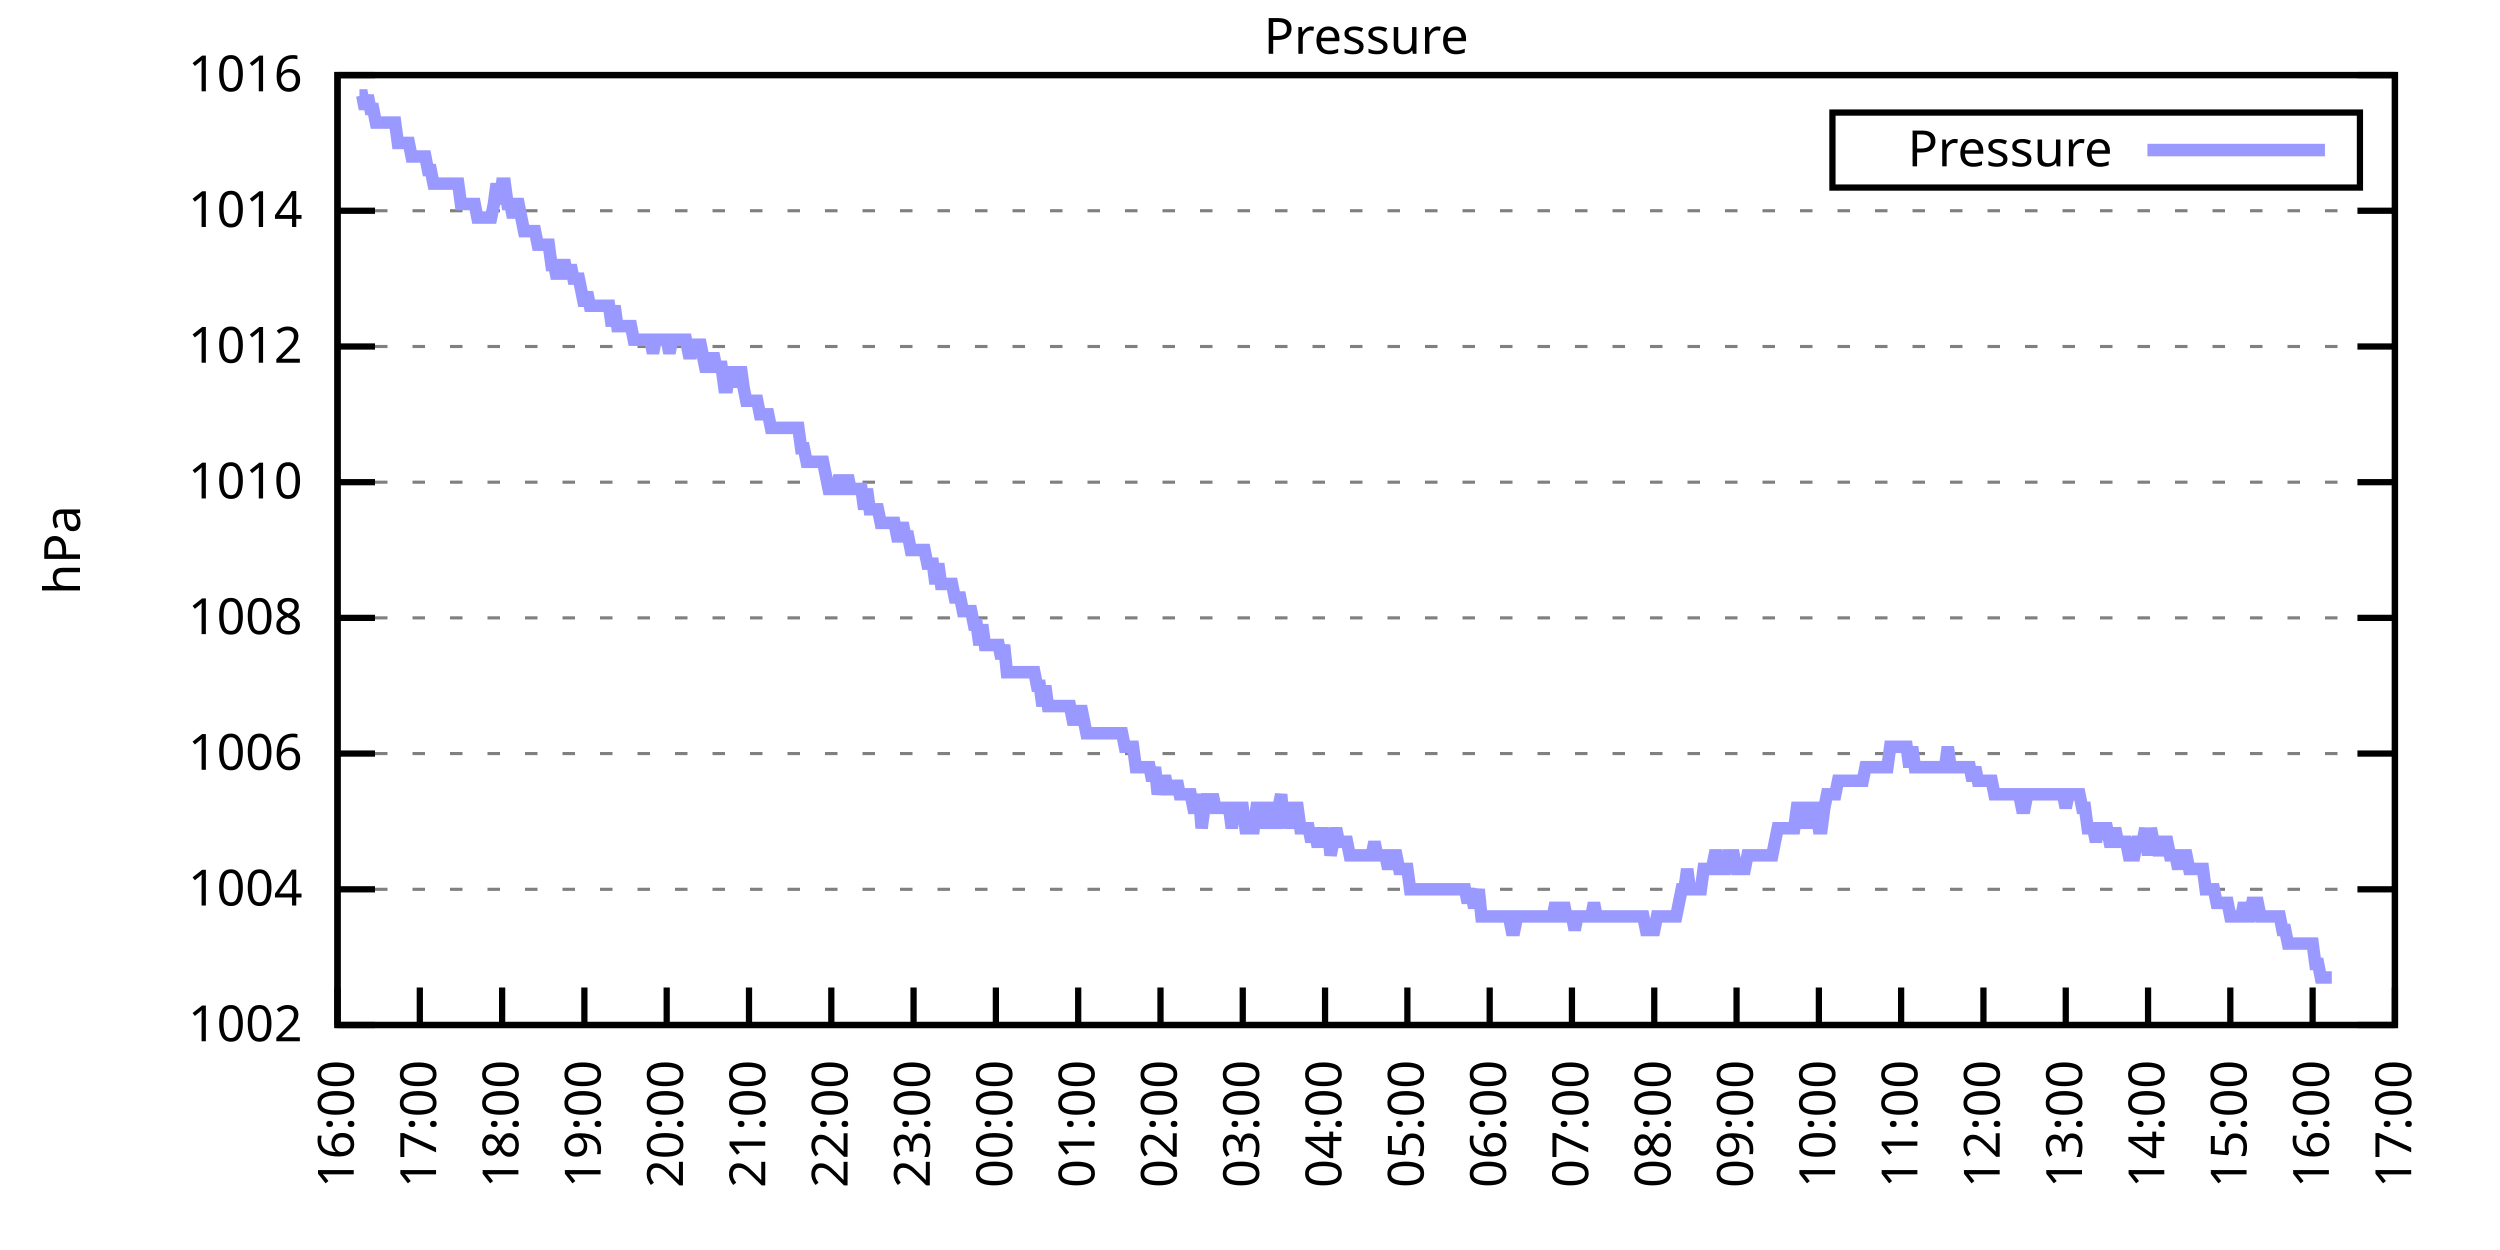
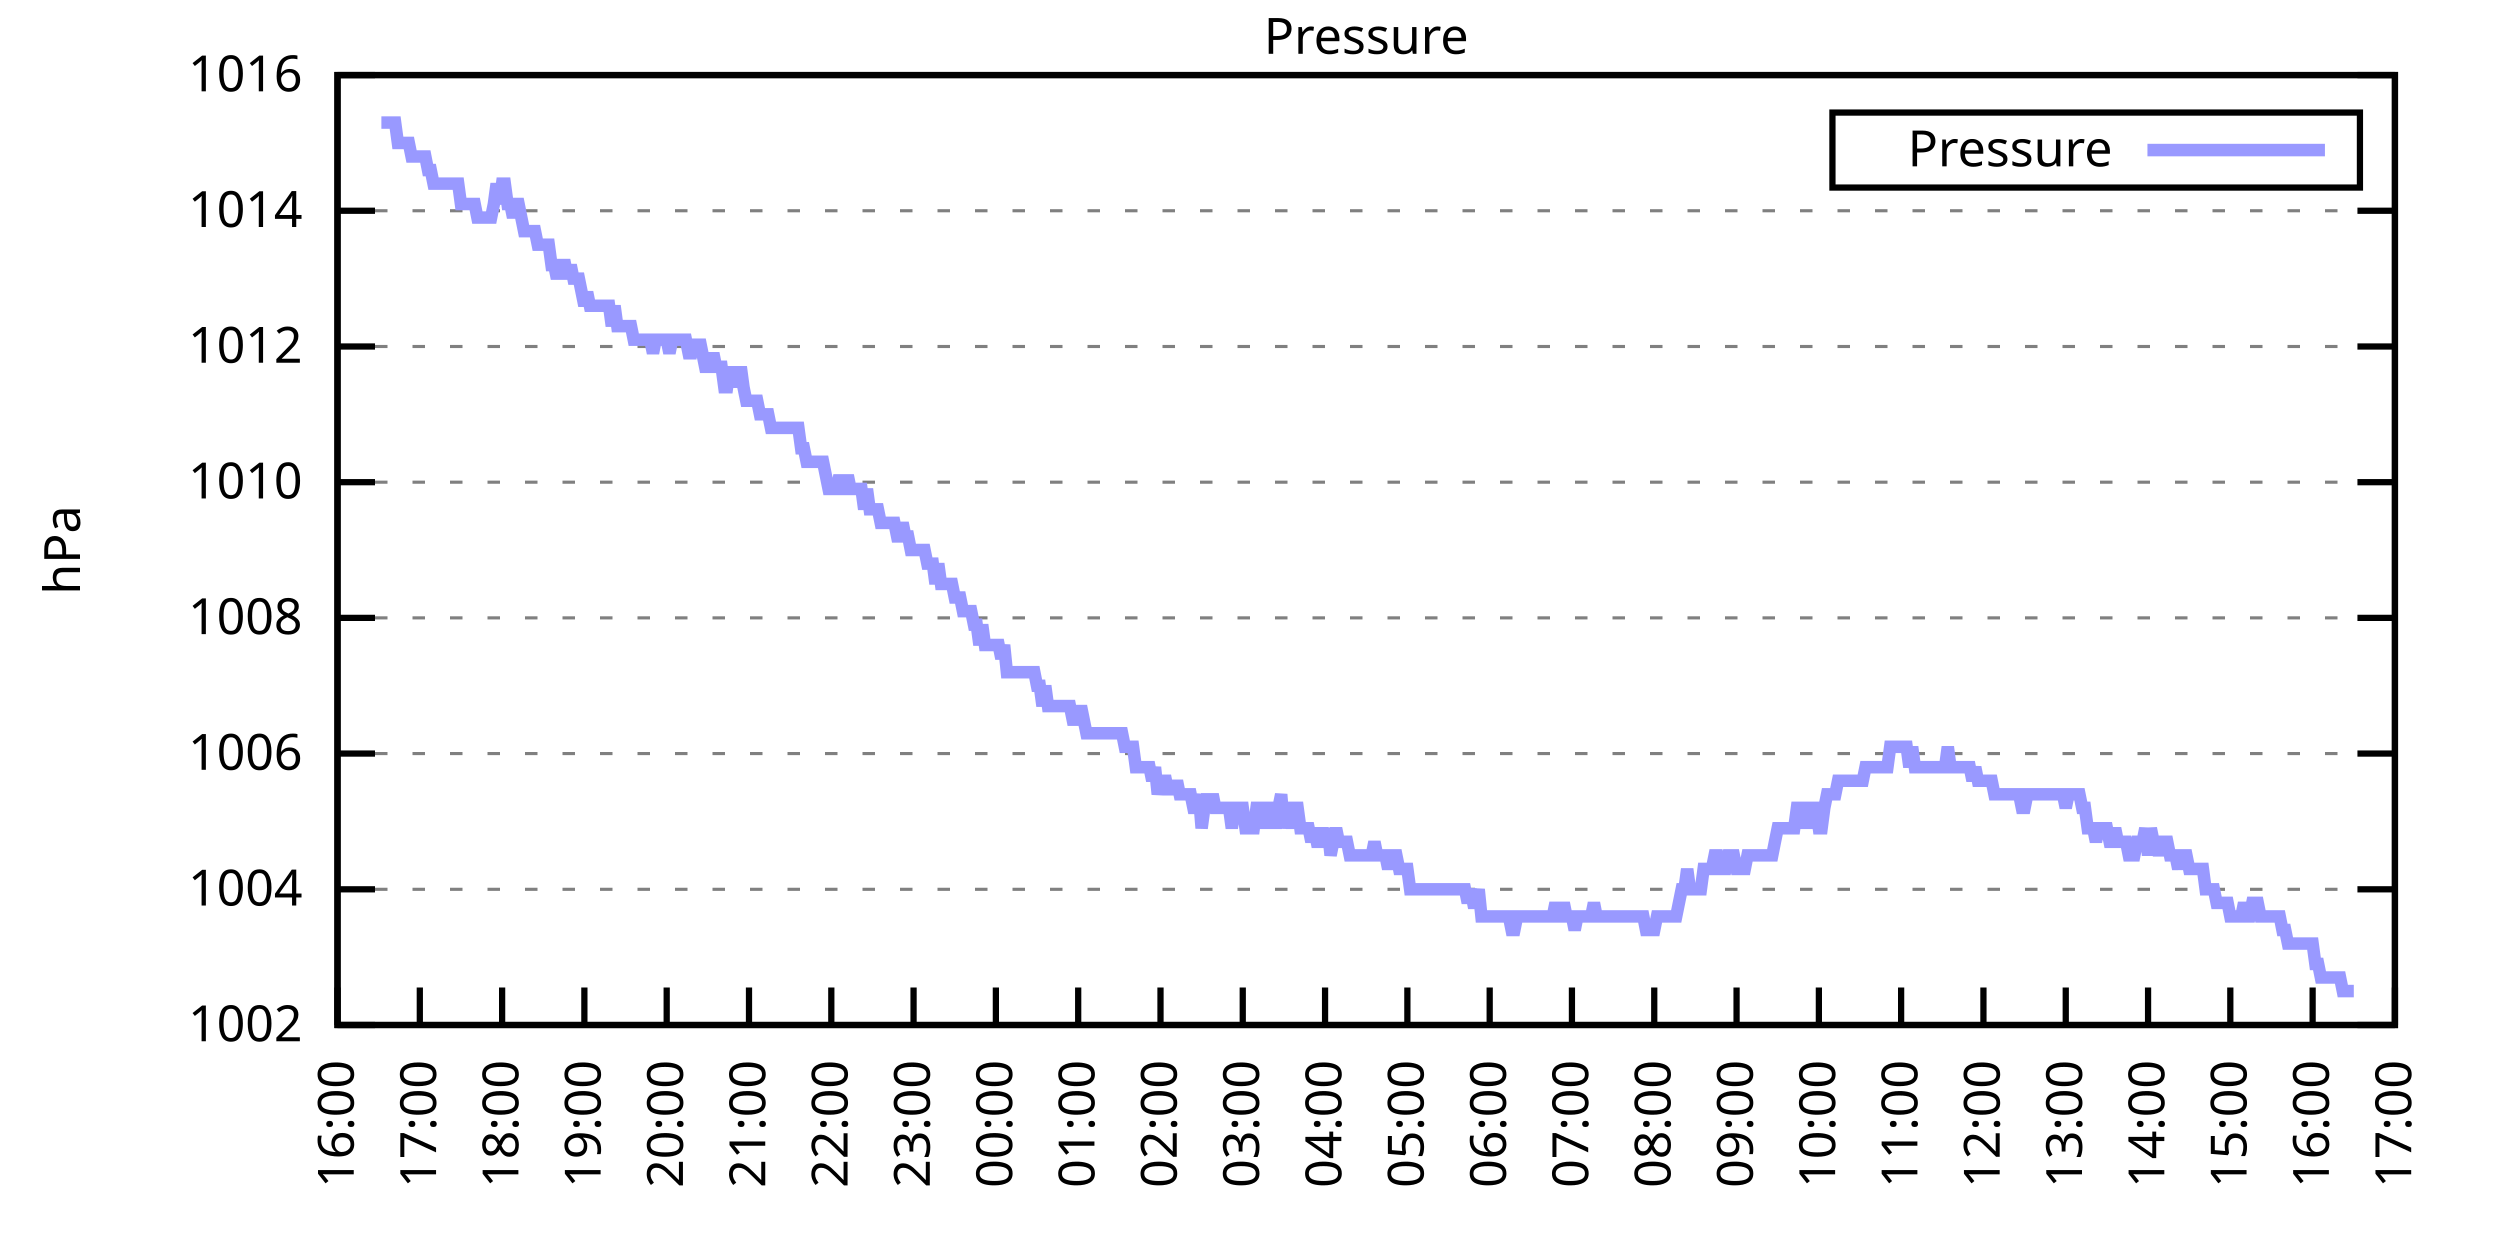
<svg xmlns="http://www.w3.org/2000/svg" xmlns:xlink="http://www.w3.org/1999/xlink" width="400" height="200" viewBox="0 0 400 200">
  <g id="gnuplot_canvas">
    <rect x="0" y="0" width="400" height="200" fill="none" />
    <defs>
      <circle id="gpDot" r="0.5" stroke-width="0.5" stroke="currentColor" />
      <path id="gpPt0" stroke-width="0.333" stroke="currentColor" d="M-1,0 h2 M0,-1 v2" />
      <path id="gpPt1" stroke-width="0.333" stroke="currentColor" d="M-1,-1 L1,1 M1,-1 L-1,1" />
      <path id="gpPt2" stroke-width="0.333" stroke="currentColor" d="M-1,0 L1,0 M0,-1 L0,1 M-1,-1 L1,1 M-1,1 L1,-1" />
      <rect id="gpPt3" stroke-width="0.333" stroke="currentColor" x="-1" y="-1" width="2" height="2" />
      <rect id="gpPt4" stroke-width="0.333" stroke="currentColor" fill="currentColor" x="-1" y="-1" width="2" height="2" />
      <circle id="gpPt5" stroke-width="0.333" stroke="currentColor" cx="0" cy="0" r="1" />
      <use xlink:href="#gpPt5" id="gpPt6" fill="currentColor" stroke="none" />
      <path id="gpPt7" stroke-width="0.333" stroke="currentColor" d="M0,-1.33 L-1.33,0.67 L1.33,0.67 z" />
      <use xlink:href="#gpPt7" id="gpPt8" fill="currentColor" stroke="none" />
      <use xlink:href="#gpPt7" id="gpPt9" stroke="currentColor" transform="rotate(180)" />
      <use xlink:href="#gpPt9" id="gpPt10" fill="currentColor" stroke="none" />
      <use xlink:href="#gpPt3" id="gpPt11" stroke="currentColor" transform="rotate(45)" />
      <use xlink:href="#gpPt11" id="gpPt12" fill="currentColor" stroke="none" />
      <path id="gpPt13" stroke-width="0.333" stroke="currentColor" d="M0,1.330 L1.265,0.411 L0.782,-1.067 L-0.782,-1.076 L-1.265,0.411 z" />
      <use xlink:href="#gpPt13" id="gpPt14" fill="currentColor" stroke="none" />
      <filter id="textbox" filterUnits="objectBoundingBox" x="0" y="0" height="1" width="1">
        <feFlood flood-color="white" flood-opacity="1" result="bgnd" />
        <feComposite in="SourceGraphic" in2="bgnd" operator="atop" />
      </filter>
      <filter id="greybox" filterUnits="objectBoundingBox" x="0" y="0" height="1" width="1">
        <feFlood flood-color="lightgrey" flood-opacity="1" result="grey" />
        <feComposite in="SourceGraphic" in2="grey" operator="atop" />
      </filter>
    </defs>
    <g fill="none" color="white" stroke="currentColor" stroke-width="1.00" stroke-linecap="butt" stroke-linejoin="miter">
</g>
    <g fill="none" color="black" stroke="currentColor" stroke-width="1.00" stroke-linecap="butt" stroke-linejoin="miter">
      <g stroke="none" shape-rendering="crispEdges">
        <polygon fill="rgb(255, 255, 255)" points="54.00,164.00 383.18,164.00 383.18,12.02 54.00,12.02 " />
      </g>
    </g>
    <g fill="none" color="black" stroke="currentColor" stroke-width="1.00" stroke-linecap="butt" stroke-linejoin="miter">
</g>
    <g fill="none" color="black" stroke="black" stroke-width="0.50" stroke-linecap="butt" stroke-linejoin="miter">
</g>
    <g fill="none" color="gray" stroke="currentColor" stroke-width="0.50" stroke-linecap="butt" stroke-linejoin="miter">
      <path stroke="gray" stroke-dasharray="2,4" class="gridline" d="M54.00,164.00 L383.19,164.00  " />
    </g>
    <g fill="none" color="gray" stroke="gray" stroke-width="1.00" stroke-linecap="butt" stroke-linejoin="miter">
</g>
    <g fill="none" color="black" stroke="currentColor" stroke-width="1.00" stroke-linecap="butt" stroke-linejoin="miter">
      <path stroke="black" d="M54.00,164.00 L60.00,164.00 M383.19,164.00 L377.19,164.00  " />
      <g transform="translate(48.40,166.60)" stroke="none" fill="black" font-family="Sans" font-size="8.00" text-anchor="end">
        <text>
          <tspan font-family="Sans"> 1002</tspan>
        </text>
      </g>
    </g>
    <g fill="none" color="black" stroke="currentColor" stroke-width="1.00" stroke-linecap="butt" stroke-linejoin="miter">
</g>
    <g fill="none" color="black" stroke="black" stroke-width="0.50" stroke-linecap="butt" stroke-linejoin="miter">
</g>
    <g fill="none" color="gray" stroke="currentColor" stroke-width="0.50" stroke-linecap="butt" stroke-linejoin="miter">
      <path stroke="gray" stroke-dasharray="2,4" class="gridline" d="M54.00,142.29 L383.19,142.29  " />
    </g>
    <g fill="none" color="gray" stroke="gray" stroke-width="1.00" stroke-linecap="butt" stroke-linejoin="miter">
</g>
    <g fill="none" color="black" stroke="currentColor" stroke-width="1.00" stroke-linecap="butt" stroke-linejoin="miter">
      <path stroke="black" d="M54.00,142.29 L60.00,142.29 M383.19,142.29 L377.19,142.29  " />
      <g transform="translate(48.40,144.89)" stroke="none" fill="black" font-family="Sans" font-size="8.00" text-anchor="end">
        <text>
          <tspan font-family="Sans"> 1004</tspan>
        </text>
      </g>
    </g>
    <g fill="none" color="black" stroke="currentColor" stroke-width="1.00" stroke-linecap="butt" stroke-linejoin="miter">
</g>
    <g fill="none" color="black" stroke="black" stroke-width="0.50" stroke-linecap="butt" stroke-linejoin="miter">
</g>
    <g fill="none" color="gray" stroke="currentColor" stroke-width="0.50" stroke-linecap="butt" stroke-linejoin="miter">
      <path stroke="gray" stroke-dasharray="2,4" class="gridline" d="M54.00,120.57 L383.19,120.57  " />
    </g>
    <g fill="none" color="gray" stroke="gray" stroke-width="1.00" stroke-linecap="butt" stroke-linejoin="miter">
</g>
    <g fill="none" color="black" stroke="currentColor" stroke-width="1.00" stroke-linecap="butt" stroke-linejoin="miter">
      <path stroke="black" d="M54.00,120.57 L60.00,120.57 M383.19,120.57 L377.19,120.57  " />
      <g transform="translate(48.40,123.17)" stroke="none" fill="black" font-family="Sans" font-size="8.00" text-anchor="end">
        <text>
          <tspan font-family="Sans"> 1006</tspan>
        </text>
      </g>
    </g>
    <g fill="none" color="black" stroke="currentColor" stroke-width="1.00" stroke-linecap="butt" stroke-linejoin="miter">
</g>
    <g fill="none" color="black" stroke="black" stroke-width="0.50" stroke-linecap="butt" stroke-linejoin="miter">
</g>
    <g fill="none" color="gray" stroke="currentColor" stroke-width="0.50" stroke-linecap="butt" stroke-linejoin="miter">
      <path stroke="gray" stroke-dasharray="2,4" class="gridline" d="M54.00,98.86 L383.19,98.86  " />
    </g>
    <g fill="none" color="gray" stroke="gray" stroke-width="1.00" stroke-linecap="butt" stroke-linejoin="miter">
</g>
    <g fill="none" color="black" stroke="currentColor" stroke-width="1.00" stroke-linecap="butt" stroke-linejoin="miter">
      <path stroke="black" d="M54.00,98.86 L60.00,98.86 M383.19,98.86 L377.19,98.86  " />
      <g transform="translate(48.40,101.46)" stroke="none" fill="black" font-family="Sans" font-size="8.00" text-anchor="end">
        <text>
          <tspan font-family="Sans"> 1008</tspan>
        </text>
      </g>
    </g>
    <g fill="none" color="black" stroke="currentColor" stroke-width="1.00" stroke-linecap="butt" stroke-linejoin="miter">
</g>
    <g fill="none" color="black" stroke="black" stroke-width="0.50" stroke-linecap="butt" stroke-linejoin="miter">
</g>
    <g fill="none" color="gray" stroke="currentColor" stroke-width="0.50" stroke-linecap="butt" stroke-linejoin="miter">
      <path stroke="gray" stroke-dasharray="2,4" class="gridline" d="M54.00,77.15 L383.19,77.15  " />
    </g>
    <g fill="none" color="gray" stroke="gray" stroke-width="1.00" stroke-linecap="butt" stroke-linejoin="miter">
</g>
    <g fill="none" color="black" stroke="currentColor" stroke-width="1.00" stroke-linecap="butt" stroke-linejoin="miter">
      <path stroke="black" d="M54.00,77.15 L60.00,77.15 M383.19,77.15 L377.19,77.15  " />
      <g transform="translate(48.40,79.75)" stroke="none" fill="black" font-family="Sans" font-size="8.00" text-anchor="end">
        <text>
          <tspan font-family="Sans"> 1010</tspan>
        </text>
      </g>
    </g>
    <g fill="none" color="black" stroke="currentColor" stroke-width="1.00" stroke-linecap="butt" stroke-linejoin="miter">
</g>
    <g fill="none" color="black" stroke="black" stroke-width="0.50" stroke-linecap="butt" stroke-linejoin="miter">
</g>
    <g fill="none" color="gray" stroke="currentColor" stroke-width="0.50" stroke-linecap="butt" stroke-linejoin="miter">
      <path stroke="gray" stroke-dasharray="2,4" class="gridline" d="M54.00,55.44 L383.19,55.44  " />
    </g>
    <g fill="none" color="gray" stroke="gray" stroke-width="1.00" stroke-linecap="butt" stroke-linejoin="miter">
</g>
    <g fill="none" color="black" stroke="currentColor" stroke-width="1.00" stroke-linecap="butt" stroke-linejoin="miter">
      <path stroke="black" d="M54.00,55.44 L60.00,55.44 M383.19,55.44 L377.19,55.44  " />
      <g transform="translate(48.40,58.04)" stroke="none" fill="black" font-family="Sans" font-size="8.00" text-anchor="end">
        <text>
          <tspan font-family="Sans"> 1012</tspan>
        </text>
      </g>
    </g>
    <g fill="none" color="black" stroke="currentColor" stroke-width="1.00" stroke-linecap="butt" stroke-linejoin="miter">
</g>
    <g fill="none" color="black" stroke="black" stroke-width="0.50" stroke-linecap="butt" stroke-linejoin="miter">
</g>
    <g fill="none" color="gray" stroke="currentColor" stroke-width="0.50" stroke-linecap="butt" stroke-linejoin="miter">
      <path stroke="gray" stroke-dasharray="2,4" class="gridline" d="M54.00,33.72 L383.19,33.72  " />
    </g>
    <g fill="none" color="gray" stroke="gray" stroke-width="1.00" stroke-linecap="butt" stroke-linejoin="miter">
</g>
    <g fill="none" color="black" stroke="currentColor" stroke-width="1.00" stroke-linecap="butt" stroke-linejoin="miter">
      <path stroke="black" d="M54.00,33.72 L60.00,33.72 M383.19,33.72 L377.19,33.72  " />
      <g transform="translate(48.40,36.32)" stroke="none" fill="black" font-family="Sans" font-size="8.00" text-anchor="end">
        <text>
          <tspan font-family="Sans"> 1014</tspan>
        </text>
      </g>
    </g>
    <g fill="none" color="black" stroke="currentColor" stroke-width="1.00" stroke-linecap="butt" stroke-linejoin="miter">
</g>
    <g fill="none" color="black" stroke="black" stroke-width="0.50" stroke-linecap="butt" stroke-linejoin="miter">
</g>
    <g fill="none" color="gray" stroke="currentColor" stroke-width="0.50" stroke-linecap="butt" stroke-linejoin="miter">
      <path stroke="gray" stroke-dasharray="2,4" class="gridline" d="M54.00,12.01 L383.19,12.01  " />
    </g>
    <g fill="none" color="gray" stroke="gray" stroke-width="1.00" stroke-linecap="butt" stroke-linejoin="miter">
</g>
    <g fill="none" color="black" stroke="currentColor" stroke-width="1.00" stroke-linecap="butt" stroke-linejoin="miter">
      <path stroke="black" d="M54.00,12.01 L60.00,12.01 M383.19,12.01 L377.19,12.01  " />
      <g transform="translate(48.40,14.61)" stroke="none" fill="black" font-family="Sans" font-size="8.00" text-anchor="end">
        <text>
          <tspan font-family="Sans"> 1016</tspan>
        </text>
      </g>
    </g>
    <g fill="none" color="black" stroke="currentColor" stroke-width="1.00" stroke-linecap="butt" stroke-linejoin="miter">
      <path stroke="black" d="M54.00,164.00 L54.00,158.00  " />
      <g transform="translate(56.60,169.60) rotate(270.00)" stroke="none" fill="black" font-family="Sans" font-size="8.00" text-anchor="end">
        <text>
          <tspan font-family="Sans">16:00</tspan>
        </text>
      </g>
    </g>
    <g fill="none" color="black" stroke="currentColor" stroke-width="1.00" stroke-linecap="butt" stroke-linejoin="miter">
      <path stroke="black" d="M67.17,164.00 L67.17,158.00  " />
      <g transform="translate(69.77,169.60) rotate(270.00)" stroke="none" fill="black" font-family="Sans" font-size="8.00" text-anchor="end">
        <text>
          <tspan font-family="Sans">17:00</tspan>
        </text>
      </g>
    </g>
    <g fill="none" color="black" stroke="currentColor" stroke-width="1.00" stroke-linecap="butt" stroke-linejoin="miter">
      <path stroke="black" d="M80.34,164.00 L80.34,158.00  " />
      <g transform="translate(82.94,169.60) rotate(270.00)" stroke="none" fill="black" font-family="Sans" font-size="8.00" text-anchor="end">
        <text>
          <tspan font-family="Sans">18:00</tspan>
        </text>
      </g>
    </g>
    <g fill="none" color="black" stroke="currentColor" stroke-width="1.00" stroke-linecap="butt" stroke-linejoin="miter">
      <path stroke="black" d="M93.50,164.00 L93.50,158.00  " />
      <g transform="translate(96.10,169.60) rotate(270.00)" stroke="none" fill="black" font-family="Sans" font-size="8.00" text-anchor="end">
        <text>
          <tspan font-family="Sans">19:00</tspan>
        </text>
      </g>
    </g>
    <g fill="none" color="black" stroke="currentColor" stroke-width="1.00" stroke-linecap="butt" stroke-linejoin="miter">
      <path stroke="black" d="M106.67,164.00 L106.67,158.00  " />
      <g transform="translate(109.27,169.60) rotate(270.00)" stroke="none" fill="black" font-family="Sans" font-size="8.00" text-anchor="end">
        <text>
          <tspan font-family="Sans">20:00</tspan>
        </text>
      </g>
    </g>
    <g fill="none" color="black" stroke="currentColor" stroke-width="1.00" stroke-linecap="butt" stroke-linejoin="miter">
      <path stroke="black" d="M119.84,164.00 L119.84,158.00  " />
      <g transform="translate(122.44,169.60) rotate(270.00)" stroke="none" fill="black" font-family="Sans" font-size="8.00" text-anchor="end">
        <text>
          <tspan font-family="Sans">21:00</tspan>
        </text>
      </g>
    </g>
    <g fill="none" color="black" stroke="currentColor" stroke-width="1.00" stroke-linecap="butt" stroke-linejoin="miter">
      <path stroke="black" d="M133.01,164.00 L133.01,158.00  " />
      <g transform="translate(135.61,169.60) rotate(270.00)" stroke="none" fill="black" font-family="Sans" font-size="8.00" text-anchor="end">
        <text>
          <tspan font-family="Sans">22:00</tspan>
        </text>
      </g>
    </g>
    <g fill="none" color="black" stroke="currentColor" stroke-width="1.00" stroke-linecap="butt" stroke-linejoin="miter">
      <path stroke="black" d="M146.17,164.00 L146.17,158.00  " />
      <g transform="translate(148.77,169.60) rotate(270.00)" stroke="none" fill="black" font-family="Sans" font-size="8.00" text-anchor="end">
        <text>
          <tspan font-family="Sans">23:00</tspan>
        </text>
      </g>
    </g>
    <g fill="none" color="black" stroke="currentColor" stroke-width="1.00" stroke-linecap="butt" stroke-linejoin="miter">
      <path stroke="black" d="M159.34,164.00 L159.34,158.00  " />
      <g transform="translate(161.94,169.60) rotate(270.00)" stroke="none" fill="black" font-family="Sans" font-size="8.00" text-anchor="end">
        <text>
          <tspan font-family="Sans">00:00</tspan>
        </text>
      </g>
    </g>
    <g fill="none" color="black" stroke="currentColor" stroke-width="1.00" stroke-linecap="butt" stroke-linejoin="miter">
      <path stroke="black" d="M172.51,164.00 L172.51,158.00  " />
      <g transform="translate(175.11,169.60) rotate(270.00)" stroke="none" fill="black" font-family="Sans" font-size="8.00" text-anchor="end">
        <text>
          <tspan font-family="Sans">01:00</tspan>
        </text>
      </g>
    </g>
    <g fill="none" color="black" stroke="currentColor" stroke-width="1.00" stroke-linecap="butt" stroke-linejoin="miter">
      <path stroke="black" d="M185.68,164.00 L185.68,158.00  " />
      <g transform="translate(188.28,169.60) rotate(270.00)" stroke="none" fill="black" font-family="Sans" font-size="8.00" text-anchor="end">
        <text>
          <tspan font-family="Sans">02:00</tspan>
        </text>
      </g>
    </g>
    <g fill="none" color="black" stroke="currentColor" stroke-width="1.00" stroke-linecap="butt" stroke-linejoin="miter">
      <path stroke="black" d="M198.84,164.00 L198.84,158.00  " />
      <g transform="translate(201.44,169.60) rotate(270.00)" stroke="none" fill="black" font-family="Sans" font-size="8.00" text-anchor="end">
        <text>
          <tspan font-family="Sans">03:00</tspan>
        </text>
      </g>
    </g>
    <g fill="none" color="black" stroke="currentColor" stroke-width="1.00" stroke-linecap="butt" stroke-linejoin="miter">
      <path stroke="black" d="M212.01,164.00 L212.01,158.00  " />
      <g transform="translate(214.61,169.60) rotate(270.00)" stroke="none" fill="black" font-family="Sans" font-size="8.00" text-anchor="end">
        <text>
          <tspan font-family="Sans">04:00</tspan>
        </text>
      </g>
    </g>
    <g fill="none" color="black" stroke="currentColor" stroke-width="1.00" stroke-linecap="butt" stroke-linejoin="miter">
      <path stroke="black" d="M225.18,164.00 L225.18,158.00  " />
      <g transform="translate(227.78,169.60) rotate(270.00)" stroke="none" fill="black" font-family="Sans" font-size="8.00" text-anchor="end">
        <text>
          <tspan font-family="Sans">05:00</tspan>
        </text>
      </g>
    </g>
    <g fill="none" color="black" stroke="currentColor" stroke-width="1.00" stroke-linecap="butt" stroke-linejoin="miter">
      <path stroke="black" d="M238.35,164.00 L238.35,158.00  " />
      <g transform="translate(240.95,169.60) rotate(270.00)" stroke="none" fill="black" font-family="Sans" font-size="8.00" text-anchor="end">
        <text>
          <tspan font-family="Sans">06:00</tspan>
        </text>
      </g>
    </g>
    <g fill="none" color="black" stroke="currentColor" stroke-width="1.00" stroke-linecap="butt" stroke-linejoin="miter">
      <path stroke="black" d="M251.51,164.00 L251.51,158.00  " />
      <g transform="translate(254.11,169.60) rotate(270.00)" stroke="none" fill="black" font-family="Sans" font-size="8.00" text-anchor="end">
        <text>
          <tspan font-family="Sans">07:00</tspan>
        </text>
      </g>
    </g>
    <g fill="none" color="black" stroke="currentColor" stroke-width="1.00" stroke-linecap="butt" stroke-linejoin="miter">
      <path stroke="black" d="M264.68,164.00 L264.68,158.00  " />
      <g transform="translate(267.28,169.60) rotate(270.00)" stroke="none" fill="black" font-family="Sans" font-size="8.00" text-anchor="end">
        <text>
          <tspan font-family="Sans">08:00</tspan>
        </text>
      </g>
    </g>
    <g fill="none" color="black" stroke="currentColor" stroke-width="1.00" stroke-linecap="butt" stroke-linejoin="miter">
      <path stroke="black" d="M277.85,164.00 L277.85,158.00  " />
      <g transform="translate(280.45,169.60) rotate(270.00)" stroke="none" fill="black" font-family="Sans" font-size="8.00" text-anchor="end">
        <text>
          <tspan font-family="Sans">09:00</tspan>
        </text>
      </g>
    </g>
    <g fill="none" color="black" stroke="currentColor" stroke-width="1.00" stroke-linecap="butt" stroke-linejoin="miter">
      <path stroke="black" d="M291.02,164.00 L291.02,158.00  " />
      <g transform="translate(293.62,169.60) rotate(270.00)" stroke="none" fill="black" font-family="Sans" font-size="8.00" text-anchor="end">
        <text>
          <tspan font-family="Sans">10:00</tspan>
        </text>
      </g>
    </g>
    <g fill="none" color="black" stroke="currentColor" stroke-width="1.00" stroke-linecap="butt" stroke-linejoin="miter">
      <path stroke="black" d="M304.18,164.00 L304.18,158.00  " />
      <g transform="translate(306.78,169.60) rotate(270.00)" stroke="none" fill="black" font-family="Sans" font-size="8.00" text-anchor="end">
        <text>
          <tspan font-family="Sans">11:00</tspan>
        </text>
      </g>
    </g>
    <g fill="none" color="black" stroke="currentColor" stroke-width="1.00" stroke-linecap="butt" stroke-linejoin="miter">
      <path stroke="black" d="M317.35,164.00 L317.35,158.00  " />
      <g transform="translate(319.95,169.60) rotate(270.00)" stroke="none" fill="black" font-family="Sans" font-size="8.00" text-anchor="end">
        <text>
          <tspan font-family="Sans">12:00</tspan>
        </text>
      </g>
    </g>
    <g fill="none" color="black" stroke="currentColor" stroke-width="1.00" stroke-linecap="butt" stroke-linejoin="miter">
      <path stroke="black" d="M330.52,164.00 L330.52,158.00  " />
      <g transform="translate(333.12,169.60) rotate(270.00)" stroke="none" fill="black" font-family="Sans" font-size="8.00" text-anchor="end">
        <text>
          <tspan font-family="Sans">13:00</tspan>
        </text>
      </g>
    </g>
    <g fill="none" color="black" stroke="currentColor" stroke-width="1.00" stroke-linecap="butt" stroke-linejoin="miter">
      <path stroke="black" d="M343.69,164.00 L343.69,158.00  " />
      <g transform="translate(346.29,169.60) rotate(270.00)" stroke="none" fill="black" font-family="Sans" font-size="8.00" text-anchor="end">
        <text>
          <tspan font-family="Sans">14:00</tspan>
        </text>
      </g>
    </g>
    <g fill="none" color="black" stroke="currentColor" stroke-width="1.00" stroke-linecap="butt" stroke-linejoin="miter">
      <path stroke="black" d="M356.85,164.00 L356.85,158.00  " />
      <g transform="translate(359.45,169.60) rotate(270.00)" stroke="none" fill="black" font-family="Sans" font-size="8.00" text-anchor="end">
        <text>
          <tspan font-family="Sans">15:00</tspan>
        </text>
      </g>
    </g>
    <g fill="none" color="black" stroke="currentColor" stroke-width="1.00" stroke-linecap="butt" stroke-linejoin="miter">
      <path stroke="black" d="M370.02,164.00 L370.02,158.00  " />
      <g transform="translate(372.62,169.60) rotate(270.00)" stroke="none" fill="black" font-family="Sans" font-size="8.00" text-anchor="end">
        <text>
          <tspan font-family="Sans">16:00</tspan>
        </text>
      </g>
    </g>
    <g fill="none" color="black" stroke="currentColor" stroke-width="1.00" stroke-linecap="butt" stroke-linejoin="miter">
      <path stroke="black" d="M383.19,164.00 L383.19,158.00  " />
      <g transform="translate(385.79,169.60) rotate(270.00)" stroke="none" fill="black" font-family="Sans" font-size="8.00" text-anchor="end">
        <text>
          <tspan font-family="Sans">17:00</tspan>
        </text>
      </g>
    </g>
    <g fill="none" color="black" stroke="currentColor" stroke-width="1.00" stroke-linecap="butt" stroke-linejoin="miter">
</g>
    <g fill="none" color="black" stroke="currentColor" stroke-width="1.00" stroke-linecap="butt" stroke-linejoin="miter">
      <path stroke="black" d="M54.00,12.01 L54.00,164.00 L383.19,164.00 L383.19,12.01 L54.00,12.01 Z  " />
    </g>
    <g fill="none" color="black" stroke="currentColor" stroke-width="1.00" stroke-linecap="butt" stroke-linejoin="miter">
</g>
    <g fill="none" color="black" stroke="currentColor" stroke-width="1.00" stroke-linecap="butt" stroke-linejoin="miter">
      <path stroke="black" d="M293.19,30.01 L293.19,18.01 L377.59,18.01 L377.59,30.01 L293.19,30.01 Z  " />
    </g>
    <g id="Pressure_plot_1">
      <g fill="none" color="white" stroke="black" stroke-width="2.00" stroke-linecap="butt" stroke-linejoin="miter">
</g>
      <g fill="none" color="black" stroke="currentColor" stroke-width="2.00" stroke-linecap="butt" stroke-linejoin="miter">
        <g transform="translate(337.99,26.61)" stroke="none" fill="black" font-family="Sans" font-size="8.00" text-anchor="end">
          <text>
            <tspan font-family="Sans">Pressure</tspan>
          </text>
        </g>
      </g>
      <g fill="none" color="black" stroke="currentColor" stroke-width="2.00" stroke-linecap="butt" stroke-linejoin="miter">
-         <path stroke="rgb(153, 153, 255)" d="M343.59,24.01 L371.99,24.01 M57.51,15.27 L57.95,15.27 L58.39,17.44 L58.83,15.27 L59.27,17.44 L59.71,17.44   L60.14,19.61 L60.58,19.61 L61.02,19.61 L61.46,19.61 L61.90,19.61 L62.34,19.61 L62.78,19.61 L63.22,19.61   L63.66,22.87 L64.10,22.87 L64.53,22.87 L64.97,22.87 L65.41,22.87 L65.85,25.04 L66.29,25.04 L66.73,25.04   L67.17,25.04 L67.61,25.04 L68.05,25.04 L68.48,27.21 L68.92,27.21 L69.36,29.38 L69.80,29.38 L70.24,29.38   L70.68,29.38 L71.12,29.38 L71.56,29.38 L72.00,29.38 L72.43,29.38 L72.87,29.38 L73.31,29.38 L73.75,32.64   L74.19,32.64 L74.63,32.64 L75.07,32.64 L75.51,32.64 L75.95,32.64 L76.38,34.81 L76.82,34.81 L77.26,34.81   L77.70,34.81 L78.14,34.81 L78.58,34.81 L79.02,32.64 L79.46,29.38 L79.90,32.64 L80.34,29.38 L80.77,29.38   L81.21,32.64 L81.65,32.64 L82.09,34.81 L82.53,32.64 L82.97,32.64 L83.41,34.81 L83.85,36.98 L84.29,36.98   L84.72,36.98 L85.16,36.98 L85.60,36.98 L86.04,39.15 L86.48,39.15 L86.92,39.15 L87.36,39.15 L87.80,39.15   L88.24,42.41 L88.67,42.41 L89.11,44.58 L89.55,42.41 L89.99,42.41 L90.43,42.41 L90.87,44.58 L91.31,42.41   L91.75,44.58 L92.19,44.58 L92.62,44.58 L93.06,46.75 L93.50,48.92 L93.94,46.75 L94.38,48.92 L94.82,48.92   L95.26,48.92 L95.70,48.92 L96.14,48.92 L96.58,48.92 L97.01,48.92 L97.45,48.92 L97.89,52.18 L98.33,48.92   L98.77,52.18 L99.21,52.18 L99.65,52.18 L100.09,52.18 L100.53,52.18 L100.96,52.18 L101.40,54.35 L101.84,54.35   L102.28,54.35 L102.72,54.35 L103.16,54.35 L103.60,54.35 L104.04,54.35 L104.48,56.52 L104.91,54.35 L105.35,54.35   L105.79,54.35 L106.23,54.35 L106.67,54.35 L107.11,56.52 L107.55,54.35 L107.99,54.35 L108.43,54.35 L108.87,54.35   L109.30,54.35 L109.74,54.35 L110.18,56.52 L110.62,56.52 L111.06,54.35 L111.50,56.52 L111.94,54.35 L112.38,56.52   L112.82,58.69 L113.25,58.69 L113.69,58.69 L114.13,56.52 L114.57,58.69 L115.01,58.69 L115.45,58.69 L115.89,61.95   L116.33,61.95 L116.77,58.69 L117.20,61.95 L117.64,58.69 L118.08,61.95 L118.52,58.69 L118.96,61.95 L119.40,64.12   L119.84,64.12 L120.28,64.12 L120.72,64.12 L121.15,64.12 L121.59,66.29 L122.03,66.29 L122.47,66.29 L122.91,66.29   L123.35,68.46 L123.79,68.46 L124.23,68.46 L124.67,68.46 L125.11,68.46 L125.54,68.46 L125.98,68.46 L126.42,68.46   L126.86,68.46 L127.30,68.46 L127.74,68.46 L128.18,71.72 L128.62,71.72 L129.06,73.89 L129.49,73.89 L129.93,73.89   L130.37,73.89 L130.81,73.89 L131.25,73.89 L131.69,73.89 L132.13,76.06 L132.57,78.23 L133.01,78.23 L133.44,78.23   L133.88,78.23 L134.32,76.06 L134.76,78.23 L135.20,78.23 L135.64,76.06 L136.08,78.23 L136.52,78.23 L136.96,78.23   L137.39,78.23 L137.83,78.23 L138.27,81.49 L138.71,78.23 L139.15,81.49 L139.59,81.49 L140.03,81.49 L140.47,81.49   L140.91,83.66 L141.35,83.66 L141.78,83.66 L142.22,83.66 L142.66,83.66 L143.10,83.66 L143.54,85.83 L143.98,85.83   L144.42,83.66 L144.86,85.83 L145.30,85.83 L145.73,88.00 L146.17,88.00 L146.61,88.00 L147.05,88.00 L147.49,88.00   L147.93,88.00 L148.37,90.18 L148.81,90.18 L149.25,90.18 L149.68,93.43 L150.12,90.18 L150.56,93.43 L151.00,93.43   L151.44,93.43 L151.88,93.43 L152.32,93.43 L152.76,95.60 L153.20,95.60 L153.63,95.60 L154.07,97.78 L154.51,97.78   L154.95,97.78 L155.39,97.78 L155.83,99.95 L156.27,99.95 L156.71,103.20 L157.15,99.95 L157.59,103.20 L158.02,103.20   L158.46,103.20 L158.90,103.20 L159.34,103.20 L159.78,103.20 L160.22,105.38 L160.66,103.20 L161.10,107.55 L161.54,107.55   L161.97,107.55 L162.41,107.55 L162.85,107.55 L163.29,107.55 L163.73,107.55 L164.17,107.55 L164.61,107.55 L165.05,107.55   L165.49,107.55 L165.92,109.72 L166.36,109.72 L166.80,112.97 L167.24,109.72 L167.68,112.97 L168.12,112.97 L168.56,112.97   L169.00,112.97 L169.44,112.97 L169.87,112.97 L170.31,112.97 L170.75,112.97 L171.19,112.97 L171.63,115.15 L172.07,115.15   L172.51,115.15 L172.95,112.97 L173.39,115.15 L173.83,117.32 L174.26,117.32 L174.70,117.32 L175.14,117.32 L175.58,117.32   L176.02,117.32 L176.46,117.32 L176.90,117.32 L177.34,117.32 L177.78,117.32 L178.21,117.32 L178.65,117.32 L179.09,117.32   L179.53,117.32 L179.97,119.49 L180.41,119.49 L180.85,119.49 L181.29,119.49 L181.73,122.75 L182.16,122.75 L182.60,122.75   L183.04,122.75 L183.48,122.75 L183.92,122.75 L184.36,124.92 L184.80,122.75 L185.24,127.09 L185.68,124.92 L186.11,124.92   L186.55,124.92 L186.99,127.09 L187.43,124.92 L187.87,127.09 L188.31,124.92 L188.75,127.09 L189.19,127.09 L189.63,127.09   L190.07,127.09 L190.50,127.09 L190.94,129.26 L191.38,129.26 L191.82,127.09 L192.26,132.52 L192.70,129.26 L193.14,127.09   L193.58,129.26 L194.02,127.09 L194.45,129.26 L194.89,129.26 L195.33,129.26 L195.77,129.26 L196.21,129.26 L196.65,129.26   L197.09,132.52 L197.53,129.26 L197.97,129.26 L198.40,129.26 L198.84,129.26 L199.28,132.52 L199.72,132.52 L200.16,132.52   L200.60,132.52 L201.04,129.26 L201.48,129.26 L201.92,129.26 L202.35,132.52 L202.79,129.26 L203.23,129.26 L203.67,129.26   L204.11,132.52 L204.55,129.26 L204.99,127.09 L205.43,132.52 L205.87,129.26 L206.31,129.26 L206.74,132.52 L207.18,129.26   L207.62,129.26 L208.06,132.52 L208.50,132.52 L208.94,132.52 L209.38,132.52 L209.82,134.69 L210.26,132.52 L210.69,134.69   L211.13,134.69 L211.57,132.52 L212.01,134.69 L212.45,132.52 L212.89,136.86 L213.33,134.69 L213.77,132.52 L214.21,134.69   L214.64,134.69 L215.08,134.69 L215.52,134.69 L215.96,136.86 L216.40,136.86 L216.84,136.86 L217.28,136.86 L217.72,136.86   L218.16,136.86 L218.60,136.86 L219.03,136.86 L219.47,136.86 L219.91,134.69 L220.35,136.86 L220.79,136.86 L221.23,136.86   L221.67,136.86 L222.11,139.03 L222.55,136.86 L222.98,136.86 L223.42,136.86 L223.86,139.03 L224.30,139.03 L224.74,139.03   L225.18,139.03 L225.62,142.29 L226.06,142.29 L226.50,142.29 L226.93,142.29 L227.37,142.29 L227.81,142.29 L228.25,142.29   L228.69,142.29 L229.13,142.29 L229.57,142.29 L230.01,142.29 L230.45,142.29 L230.88,142.29 L231.32,142.29 L231.76,142.29   L232.20,142.29 L232.64,142.29 L233.08,142.29 L233.52,142.29 L233.96,142.29 L234.40,142.29 L234.84,144.46 L235.27,142.29   L235.71,144.46 L236.15,144.46 L236.59,142.29 L237.03,146.63 L237.47,146.63 L237.91,146.63 L238.35,146.63 L238.79,146.63   L239.22,146.63 L239.66,146.63 L240.10,146.63 L240.54,146.63 L240.98,146.63 L241.42,146.63 L241.86,148.80 L242.30,148.80   L242.74,146.63 L243.17,146.63 L243.61,146.63 L244.05,146.63 L244.49,146.63 L244.93,146.63 L245.37,146.63 L245.81,146.63   L246.25,146.63 L246.69,146.63 L247.12,146.63 L247.56,146.63 L248.00,146.63 L248.44,146.63 L248.88,144.46 L249.32,146.63   L249.76,146.63 L250.20,144.46 L250.64,146.63 L251.08,146.63 L251.51,146.63 L251.95,148.80 L252.39,146.63 L252.83,146.63   L253.27,146.63 L253.71,146.63 L254.15,146.63 L254.59,146.63 L255.03,144.46 L255.46,146.63 L255.90,146.63 L256.34,146.63   L256.78,146.63 L257.22,146.63 L257.66,146.63 L258.10,146.63 L258.54,146.63 L258.98,146.63 L259.41,146.63 L259.85,146.63   L260.29,146.63 L260.73,146.63 L261.17,146.63 L261.61,146.63 L262.05,146.63 L262.49,146.63 L262.93,146.63 L263.36,148.80   L263.80,148.80 L264.24,148.80 L264.68,148.80 L265.12,146.63 L265.56,146.63 L266.00,146.63 L266.44,146.63 L266.88,146.63   L267.32,146.63 L267.75,146.63 L268.19,146.63 L268.63,144.46 L269.07,142.29 L269.51,142.29 L269.95,139.03 L270.39,142.29   L270.83,142.29 L271.27,142.29 L271.70,142.29 L272.14,142.29 L272.58,139.03 L273.02,139.03 L273.46,139.03 L273.90,139.03   L274.34,136.86 L274.78,136.86 L275.22,139.03 L275.65,139.03 L276.09,139.03 L276.53,136.86 L276.97,136.86 L277.41,136.86   L277.85,139.03 L278.29,139.03 L278.73,139.03 L279.17,139.03 L279.60,136.86 L280.04,136.86 L280.48,136.86 L280.92,136.86   L281.36,136.86 L281.80,136.86 L282.24,136.86 L282.68,136.86 L283.12,136.86 L283.56,136.86 L283.99,134.69 L284.43,132.52   L284.87,132.52 L285.31,132.52 L285.75,132.52 L286.19,132.52 L286.63,132.52 L287.07,132.52 L287.51,129.26 L287.94,129.26   L288.38,132.52 L288.82,129.26 L289.26,129.26 L289.70,132.52 L290.14,129.26 L290.58,129.26 L291.02,132.52 L291.46,132.52   L291.89,129.26 L292.33,127.09 L292.77,127.09 L293.21,127.09 L293.65,127.09 L294.09,124.92 L294.53,124.92 L294.97,124.92   L295.41,124.92 L295.84,124.92 L296.28,124.92 L296.72,124.92 L297.16,124.92 L297.60,124.92 L298.04,124.92 L298.48,122.75   L298.92,122.75 L299.36,122.75 L299.80,122.75 L300.23,122.75 L300.67,122.75 L301.11,122.75 L301.55,122.75 L301.99,122.75   L302.43,119.49 L302.87,119.49 L303.31,119.49 L303.75,119.49 L304.18,119.49 L304.62,119.49 L305.06,119.49 L305.50,122.75   L305.94,119.49 L306.38,122.75 L306.82,122.75 L307.26,122.75 L307.70,122.75 L308.13,122.75 L308.57,122.75 L309.01,122.75   L309.45,122.75 L309.89,122.75 L310.33,122.75 L310.77,122.75 L311.21,122.75 L311.65,119.49 L312.08,122.75 L312.52,122.75   L312.96,122.75 L313.40,122.75 L313.84,122.75 L314.28,122.75 L314.72,122.75 L315.16,122.75 L315.60,124.92 L316.04,122.75   L316.47,124.92 L316.91,124.92 L317.35,124.92 L317.79,124.92 L318.23,124.92 L318.67,124.92 L319.11,127.09 L319.55,127.09   L319.99,127.09 L320.42,127.09 L320.86,127.09 L321.30,127.09 L321.74,127.09 L322.18,127.09 L322.62,127.09 L323.06,127.09   L323.50,129.26 L323.94,129.26 L324.37,127.09 L324.81,127.09 L325.25,127.09 L325.69,127.09 L326.13,127.09 L326.57,127.09   L327.01,127.09 L327.45,127.09 L327.89,127.09 L328.33,127.09 L328.76,127.09 L329.20,127.09 L329.64,127.09 L330.08,127.09   L330.52,129.26 L330.96,127.09 L331.40,127.09 L331.84,127.09 L332.28,127.09 L332.71,127.09 L333.15,129.26 L333.59,129.26   L334.03,132.52 L334.47,132.52 L334.91,132.52 L335.35,134.69 L335.79,132.52 L336.23,132.52 L336.66,132.52 L337.10,132.52   L337.54,134.69 L337.98,134.69 L338.42,132.52 L338.86,134.69 L339.30,134.69 L339.74,134.69 L340.18,134.69 L340.61,136.86   L341.05,136.86 L341.49,136.86 L341.93,134.69 L342.37,134.69 L342.81,134.69 L343.25,132.52 L343.69,136.86 L344.13,132.52   L344.57,134.69 L345.00,134.69 L345.44,136.86 L345.88,134.69 L346.32,134.69 L346.76,134.69 L347.20,136.86 L347.64,136.86   L348.08,136.86 L348.52,139.03 L348.95,136.86 L349.39,136.86 L349.83,136.86 L350.27,139.03 L350.71,139.03 L351.15,139.03   L351.59,139.03 L352.03,139.03 L352.47,139.03 L352.90,142.29 L353.34,142.29 L353.78,142.29 L354.22,142.29 L354.66,144.46   L355.10,144.46 L355.54,144.46 L355.98,144.46 L356.42,144.46 L356.85,146.63 L357.29,146.63 L357.73,146.63 L358.17,146.63   L358.61,146.63 L359.05,144.46 L359.49,146.63 L359.93,146.63 L360.37,144.46 L360.81,144.46 L361.24,144.46 L361.68,146.63   L362.12,146.63 L362.56,146.63 L363.00,146.63 L363.44,146.63 L363.88,146.63 L364.32,146.63 L364.76,146.63 L365.19,148.80   L365.63,148.80 L366.07,150.97 L366.51,150.97 L366.95,150.97 L367.39,150.97 L367.83,150.97 L368.27,150.97 L368.71,150.97   L369.14,150.97 L369.58,150.97 L370.02,150.97 L370.46,154.23 L370.90,154.23 L371.34,156.40 L371.78,156.40 L372.22,156.40   L372.66,156.40 L373.09,156.40  " />
+         <path stroke="rgb(153, 153, 255)" d="M343.59,24.01 L371.99,24.01 M61.02,19.61 L61.46,19.61 L61.90,19.61 L62.34,19.61 L62.78,19.61 L63.22,19.61   L63.66,22.87 L64.10,22.87 L64.53,22.87 L64.97,22.87 L65.41,22.87 L65.85,25.04 L66.29,25.04 L66.73,25.04   L67.17,25.04 L67.61,25.04 L68.05,25.04 L68.48,27.21 L68.92,27.21 L69.36,29.38 L69.80,29.38 L70.24,29.38   L70.68,29.38 L71.12,29.38 L71.56,29.38 L72.00,29.38 L72.43,29.38 L72.87,29.38 L73.31,29.38 L73.75,32.64   L74.19,32.64 L74.63,32.64 L75.07,32.64 L75.51,32.64 L75.95,32.64 L76.38,34.81 L76.82,34.81 L77.26,34.81   L77.70,34.81 L78.14,34.81 L78.58,34.81 L79.02,32.64 L79.46,29.38 L79.90,32.64 L80.34,29.38 L80.77,29.38   L81.21,32.64 L81.65,32.64 L82.09,34.81 L82.53,32.64 L82.97,32.64 L83.41,34.81 L83.85,36.98 L84.29,36.98   L84.72,36.98 L85.16,36.98 L85.60,36.98 L86.04,39.15 L86.48,39.15 L86.92,39.15 L87.36,39.15 L87.80,39.15   L88.24,42.41 L88.67,42.41 L89.11,44.58 L89.55,42.41 L89.99,42.41 L90.43,42.41 L90.87,44.58 L91.31,42.41   L91.75,44.58 L92.19,44.58 L92.62,44.58 L93.06,46.75 L93.50,48.92 L93.94,46.75 L94.38,48.92 L94.82,48.92   L95.26,48.92 L95.70,48.92 L96.14,48.92 L96.58,48.92 L97.01,48.92 L97.45,48.92 L97.89,52.18 L98.33,48.92   L98.77,52.18 L99.21,52.18 L99.65,52.18 L100.09,52.18 L100.53,52.18 L100.96,52.18 L101.40,54.35 L101.84,54.35   L102.28,54.35 L102.72,54.35 L103.16,54.35 L103.60,54.35 L104.04,54.35 L104.48,56.52 L104.91,54.35 L105.35,54.35   L105.79,54.35 L106.23,54.35 L106.67,54.35 L107.11,56.52 L107.55,54.35 L107.99,54.35 L108.43,54.35 L108.87,54.35   L109.30,54.35 L109.74,54.35 L110.18,56.52 L110.62,56.52 L111.06,54.35 L111.50,56.52 L111.94,54.35 L112.38,56.52   L112.82,58.69 L113.25,58.69 L113.69,58.69 L114.13,56.52 L114.57,58.69 L115.01,58.69 L115.45,58.69 L115.89,61.95   L116.33,61.95 L116.77,58.69 L117.20,61.95 L117.64,58.69 L118.08,61.95 L118.52,58.69 L118.96,61.95 L119.40,64.12   L119.84,64.12 L120.28,64.12 L120.72,64.12 L121.15,64.12 L121.59,66.29 L122.03,66.29 L122.47,66.29 L122.91,66.29   L123.35,68.46 L123.79,68.46 L124.23,68.46 L124.67,68.46 L125.11,68.46 L125.54,68.46 L125.98,68.46 L126.42,68.46   L126.86,68.46 L127.30,68.46 L127.74,68.46 L128.18,71.72 L128.62,71.72 L129.06,73.89 L129.49,73.89 L129.93,73.89   L130.37,73.89 L130.81,73.89 L131.25,73.89 L131.69,73.89 L132.13,76.06 L132.57,78.23 L133.01,78.23 L133.44,78.23   L133.88,78.23 L134.32,76.06 L134.76,78.23 L135.20,78.23 L135.64,76.06 L136.08,78.23 L136.52,78.23 L136.96,78.23   L137.39,78.23 L137.83,78.23 L138.27,81.49 L138.71,78.23 L139.15,81.49 L139.59,81.49 L140.03,81.49 L140.47,81.49   L140.91,83.66 L141.35,83.66 L141.78,83.66 L142.22,83.66 L142.66,83.66 L143.10,83.66 L143.54,85.83 L143.98,85.83   L144.42,83.66 L144.86,85.83 L145.30,85.83 L145.73,88.00 L146.17,88.00 L146.61,88.00 L147.05,88.00 L147.49,88.00   L147.93,88.00 L148.37,90.18 L148.81,90.18 L149.25,90.18 L149.68,93.43 L150.12,90.18 L150.56,93.43 L151.00,93.43   L151.44,93.43 L151.88,93.43 L152.32,93.43 L152.76,95.60 L153.20,95.60 L153.63,95.60 L154.07,97.78 L154.51,97.78   L154.95,97.78 L155.39,97.78 L155.83,99.95 L156.27,99.95 L156.71,103.20 L157.15,99.95 L157.59,103.20 L158.02,103.20   L158.46,103.20 L158.90,103.20 L159.34,103.20 L159.78,103.20 L160.22,105.38 L160.66,103.20 L161.10,107.55 L161.54,107.55   L161.97,107.55 L162.41,107.55 L162.85,107.55 L163.29,107.55 L163.73,107.55 L164.17,107.55 L164.61,107.55 L165.05,107.55   L165.49,107.55 L165.92,109.72 L166.36,109.72 L166.80,112.97 L167.24,109.72 L167.68,112.97 L168.12,112.97 L168.56,112.97   L169.00,112.97 L169.44,112.97 L169.87,112.97 L170.31,112.97 L170.75,112.97 L171.19,112.97 L171.63,115.15 L172.07,115.15   L172.51,115.15 L172.95,112.97 L173.39,115.15 L173.83,117.32 L174.26,117.32 L174.70,117.32 L175.14,117.32 L175.58,117.32   L176.02,117.32 L176.46,117.32 L176.90,117.32 L177.34,117.32 L177.78,117.32 L178.21,117.32 L178.65,117.32 L179.09,117.32   L179.53,117.32 L179.97,119.49 L180.41,119.49 L180.85,119.49 L181.29,119.49 L181.73,122.75 L182.16,122.75 L182.60,122.75   L183.04,122.75 L183.48,122.75 L183.92,122.75 L184.36,124.92 L184.80,122.75 L185.24,127.09 L185.68,124.92 L186.11,124.92   L186.55,124.92 L186.99,127.09 L187.43,124.92 L187.87,127.09 L188.31,124.92 L188.75,127.09 L189.19,127.09 L189.63,127.09   L190.07,127.09 L190.50,127.09 L190.94,129.26 L191.38,129.26 L191.82,127.09 L192.26,132.52 L192.70,129.26 L193.14,127.09   L193.58,129.26 L194.02,127.09 L194.45,129.26 L194.89,129.26 L195.33,129.26 L195.77,129.26 L196.21,129.26 L196.65,129.26   L197.09,132.52 L197.53,129.26 L197.97,129.26 L198.40,129.26 L198.84,129.26 L199.28,132.52 L199.72,132.52 L200.16,132.52   L200.60,132.52 L201.04,129.26 L201.48,129.26 L201.92,129.26 L202.35,132.52 L202.79,129.26 L203.23,129.26 L203.67,129.26   L204.11,132.52 L204.55,129.26 L204.99,127.09 L205.43,132.52 L205.87,129.26 L206.31,129.26 L206.74,132.52 L207.18,129.26   L207.62,129.26 L208.06,132.52 L208.50,132.52 L208.94,132.52 L209.38,132.52 L209.82,134.69 L210.26,132.52 L210.69,134.69   L211.13,134.69 L211.57,132.52 L212.01,134.69 L212.45,132.52 L212.89,136.86 L213.33,134.69 L213.77,132.52 L214.21,134.69   L214.64,134.69 L215.08,134.69 L215.52,134.69 L215.96,136.86 L216.40,136.86 L216.84,136.86 L217.28,136.86 L217.72,136.86   L218.16,136.86 L218.60,136.86 L219.03,136.86 L219.47,136.86 L219.91,134.69 L220.35,136.86 L220.79,136.86 L221.23,136.86   L221.67,136.86 L222.11,139.03 L222.55,136.86 L222.98,136.86 L223.42,136.86 L223.86,139.03 L224.30,139.03 L224.74,139.03   L225.18,139.03 L225.62,142.29 L226.06,142.29 L226.50,142.29 L226.93,142.29 L227.37,142.29 L227.81,142.29 L228.25,142.29   L228.69,142.29 L229.13,142.29 L229.57,142.29 L230.01,142.29 L230.45,142.29 L230.88,142.29 L231.32,142.29 L231.76,142.29   L232.20,142.29 L232.64,142.29 L233.08,142.29 L233.52,142.29 L233.96,142.29 L234.40,142.29 L234.84,144.46 L235.27,142.29   L235.71,144.46 L236.15,144.46 L236.59,142.29 L237.03,146.63 L237.47,146.63 L237.91,146.63 L238.35,146.63 L238.79,146.63   L239.22,146.63 L239.66,146.63 L240.10,146.63 L240.54,146.63 L240.98,146.63 L241.42,146.63 L241.86,148.80 L242.30,148.80   L242.74,146.63 L243.17,146.63 L243.61,146.63 L244.05,146.63 L244.49,146.63 L244.93,146.63 L245.37,146.63 L245.81,146.63   L246.25,146.63 L246.69,146.63 L247.12,146.63 L247.56,146.63 L248.00,146.63 L248.44,146.63 L248.88,144.46 L249.32,146.63   L249.76,146.63 L250.20,144.46 L250.64,146.63 L251.08,146.63 L251.51,146.63 L251.95,148.80 L252.39,146.63 L252.83,146.63   L253.27,146.63 L253.71,146.63 L254.15,146.63 L254.59,146.63 L255.03,144.46 L255.46,146.63 L255.90,146.63 L256.34,146.63   L256.78,146.63 L257.22,146.63 L257.66,146.63 L258.10,146.63 L258.54,146.63 L258.98,146.63 L259.41,146.63 L259.85,146.63   L260.29,146.63 L260.73,146.63 L261.17,146.63 L261.61,146.63 L262.05,146.63 L262.49,146.63 L262.93,146.63 L263.36,148.80   L263.80,148.80 L264.24,148.80 L264.68,148.80 L265.12,146.63 L265.56,146.63 L266.00,146.63 L266.44,146.63 L266.88,146.63   L267.32,146.63 L267.75,146.63 L268.19,146.63 L268.63,144.46 L269.07,142.29 L269.51,142.29 L269.95,139.03 L270.39,142.29   L270.83,142.29 L271.27,142.29 L271.70,142.29 L272.14,142.29 L272.58,139.03 L273.02,139.03 L273.46,139.03 L273.90,139.03   L274.34,136.86 L274.78,136.86 L275.22,139.03 L275.65,139.03 L276.09,139.03 L276.53,136.86 L276.97,136.86 L277.41,136.86   L277.85,139.03 L278.29,139.03 L278.73,139.03 L279.17,139.03 L279.60,136.86 L280.04,136.86 L280.48,136.86 L280.92,136.86   L281.36,136.86 L281.80,136.86 L282.24,136.86 L282.68,136.86 L283.12,136.86 L283.56,136.86 L283.99,134.69 L284.43,132.52   L284.87,132.52 L285.31,132.52 L285.75,132.52 L286.19,132.52 L286.63,132.52 L287.07,132.52 L287.51,129.26 L287.94,129.26   L288.38,132.52 L288.82,129.26 L289.26,129.26 L289.70,132.52 L290.14,129.26 L290.58,129.26 L291.02,132.52 L291.46,132.52   L291.89,129.26 L292.33,127.09 L292.77,127.09 L293.21,127.09 L293.65,127.09 L294.09,124.92 L294.53,124.92 L294.97,124.92   L295.41,124.92 L295.84,124.92 L296.28,124.92 L296.72,124.92 L297.16,124.92 L297.60,124.92 L298.04,124.92 L298.48,122.75   L298.92,122.75 L299.36,122.75 L299.80,122.75 L300.23,122.75 L300.67,122.75 L301.11,122.75 L301.55,122.75 L301.99,122.75   L302.43,119.49 L302.87,119.49 L303.31,119.49 L303.75,119.49 L304.18,119.49 L304.62,119.49 L305.06,119.49 L305.50,122.75   L305.94,119.49 L306.38,122.75 L306.82,122.75 L307.26,122.75 L307.70,122.75 L308.13,122.75 L308.57,122.75 L309.01,122.75   L309.45,122.75 L309.89,122.75 L310.33,122.75 L310.77,122.75 L311.21,122.75 L311.65,119.49 L312.08,122.75 L312.52,122.75   L312.96,122.75 L313.40,122.75 L313.84,122.75 L314.28,122.75 L314.72,122.75 L315.16,122.75 L315.60,124.92 L316.04,122.75   L316.47,124.92 L316.91,124.92 L317.35,124.92 L317.79,124.92 L318.23,124.92 L318.67,124.92 L319.11,127.09 L319.55,127.09   L319.99,127.09 L320.42,127.09 L320.86,127.09 L321.30,127.09 L321.74,127.09 L322.18,127.09 L322.62,127.09 L323.06,127.09   L323.50,129.26 L323.94,129.26 L324.37,127.09 L324.81,127.09 L325.25,127.09 L325.69,127.09 L326.13,127.09 L326.57,127.09   L327.01,127.09 L327.45,127.09 L327.89,127.09 L328.33,127.09 L328.76,127.09 L329.20,127.09 L329.64,127.09 L330.08,127.09   L330.52,129.26 L330.96,127.09 L331.40,127.09 L331.84,127.09 L332.28,127.09 L332.71,127.09 L333.15,129.26 L333.59,129.26   L334.03,132.52 L334.47,132.52 L334.91,132.52 L335.35,134.69 L335.79,132.52 L336.23,132.52 L336.66,132.52 L337.10,132.52   L337.54,134.69 L337.98,134.69 L338.42,132.52 L338.86,134.69 L339.30,134.69 L339.74,134.69 L340.18,134.69 L340.61,136.86   L341.05,136.86 L341.49,136.86 L341.93,134.69 L342.37,134.69 L342.81,134.69 L343.25,132.52 L343.69,136.86 L344.13,132.52   L344.57,134.69 L345.00,134.69 L345.44,136.86 L345.88,134.69 L346.32,134.69 L346.76,134.69 L347.20,136.86 L347.64,136.86   L348.08,136.86 L348.52,139.03 L348.95,136.86 L349.39,136.86 L349.83,136.86 L350.27,139.03 L350.71,139.03 L351.15,139.03   L351.59,139.03 L352.03,139.03 L352.47,139.03 L352.90,142.29 L353.34,142.29 L353.78,142.29 L354.22,142.29 L354.66,144.46   L355.10,144.46 L355.54,144.46 L355.98,144.46 L356.42,144.46 L356.85,146.63 L357.29,146.63 L357.73,146.63 L358.17,146.63   L358.61,146.63 L359.05,144.46 L359.49,146.63 L359.93,146.63 L360.37,144.46 L360.81,144.46 L361.24,144.46 L361.68,146.63   L362.12,146.63 L362.56,146.63 L363.00,146.63 L363.44,146.63 L363.88,146.63 L364.32,146.63 L364.76,146.63 L365.19,148.80   L365.63,148.80 L366.07,150.97 L366.51,150.97 L366.95,150.97 L367.39,150.97 L367.83,150.97 L368.27,150.97 L368.71,150.97   L369.14,150.97 L369.58,150.97 L370.02,150.97 L370.46,154.23 L370.90,154.23 L371.34,156.40 L371.78,156.40 L372.22,156.40   L372.66,156.40 L373.09,156.40 L373.53,156.40 L373.97,156.40 L374.41,156.40 L374.85,158.57 L375.29,158.57 L375.73,158.57   L376.17,158.57 L376.61,158.57  " />
      </g>
    </g>
    <g fill="none" color="black" stroke="currentColor" stroke-width="2.00" stroke-linecap="butt" stroke-linejoin="miter">
</g>
    <g fill="none" color="black" stroke="black" stroke-width="1.00" stroke-linecap="butt" stroke-linejoin="miter">
</g>
    <g fill="none" color="black" stroke="currentColor" stroke-width="1.00" stroke-linecap="butt" stroke-linejoin="miter">
      <path stroke="black" d="M54.00,12.01 L54.00,164.00 L383.19,164.00 L383.19,12.01 L54.00,12.01 Z  " />
      <g transform="translate(12.80,88.01) rotate(270.00)" stroke="none" fill="black" font-family="Sans" font-size="8.00" text-anchor="middle">
        <text>
          <tspan font-family="Sans">hPa</tspan>
        </text>
      </g>
    </g>
    <g fill="none" color="black" stroke="currentColor" stroke-width="1.00" stroke-linecap="butt" stroke-linejoin="miter">
</g>
    <g fill="none" color="black" stroke="currentColor" stroke-width="1.00" stroke-linecap="butt" stroke-linejoin="miter">
      <g transform="translate(218.59,8.61)" stroke="none" fill="black" font-family="Sans" font-size="8.00" text-anchor="middle">
        <text>
          <tspan font-family="Sans">Pressure</tspan>
        </text>
      </g>
    </g>
    <g fill="none" color="black" stroke="currentColor" stroke-width="1.00" stroke-linecap="butt" stroke-linejoin="miter">
</g>
  </g>
</svg>
